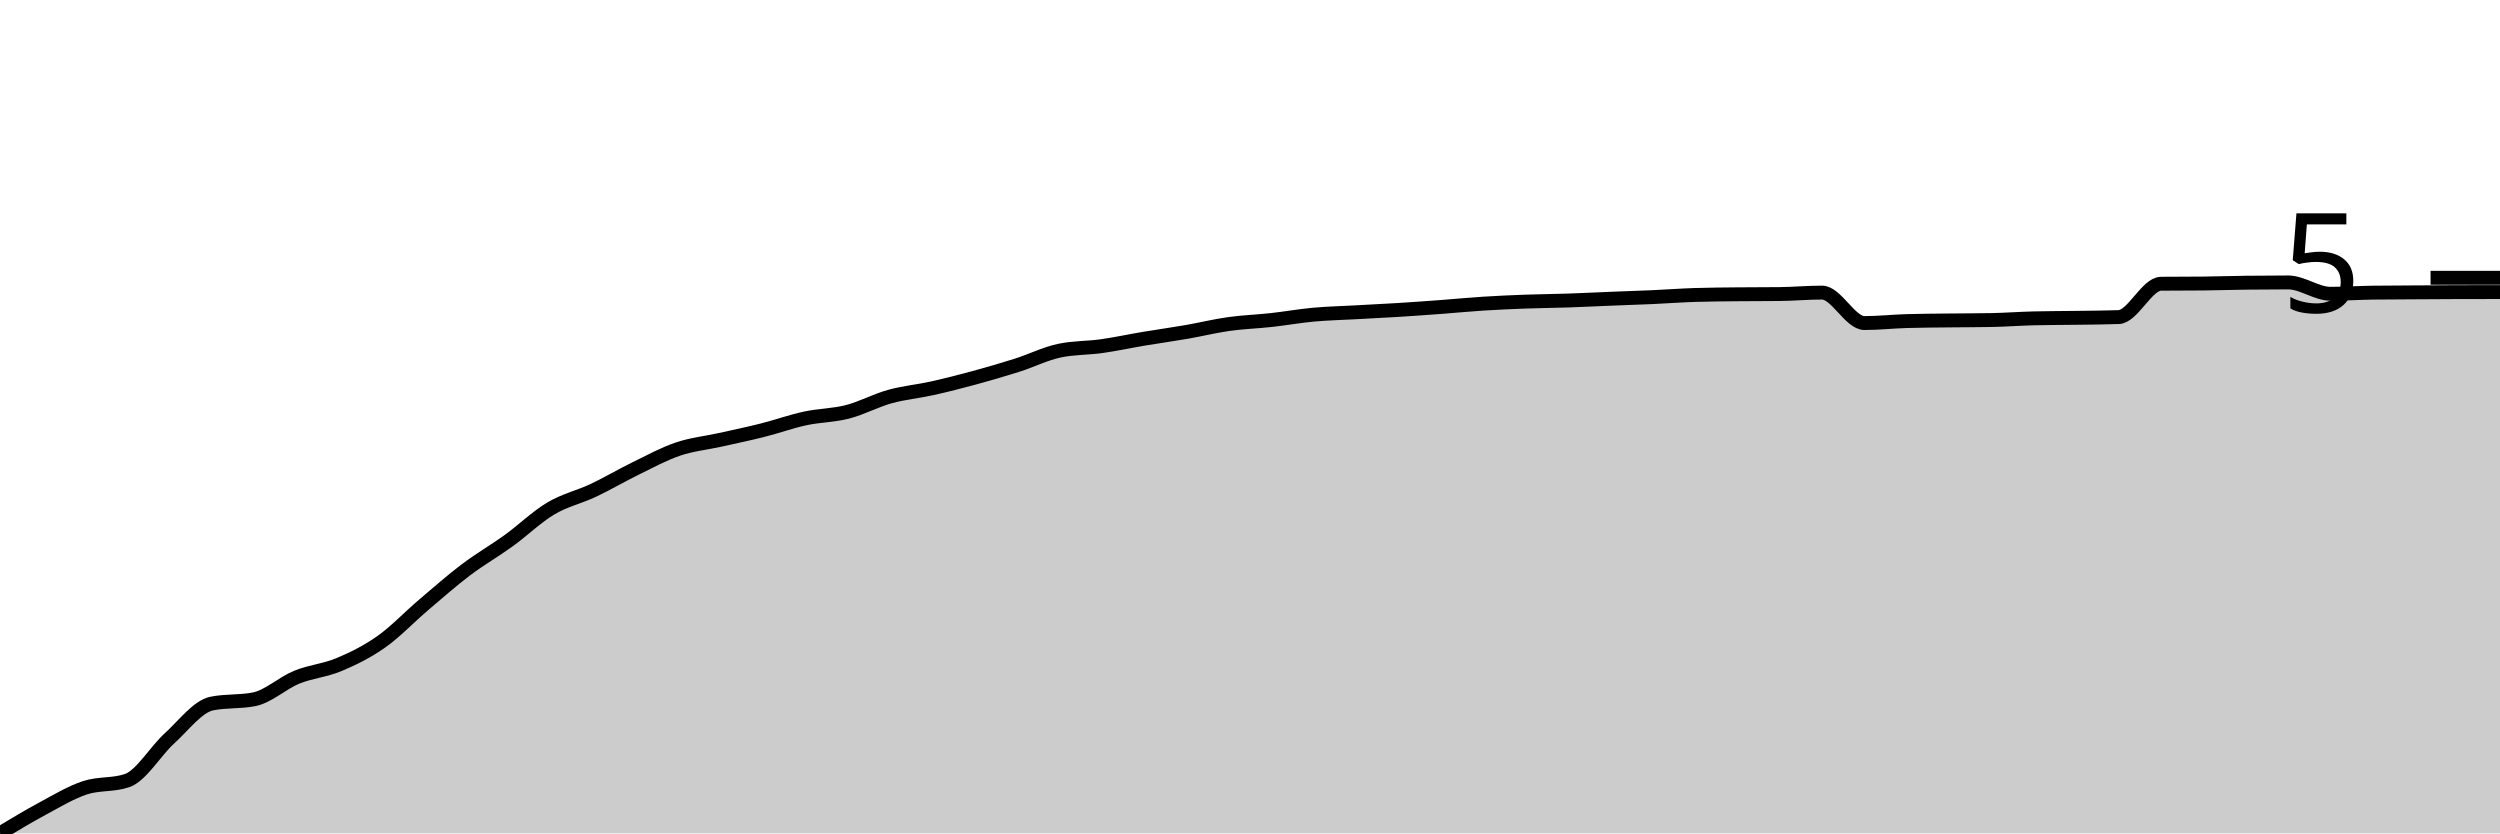
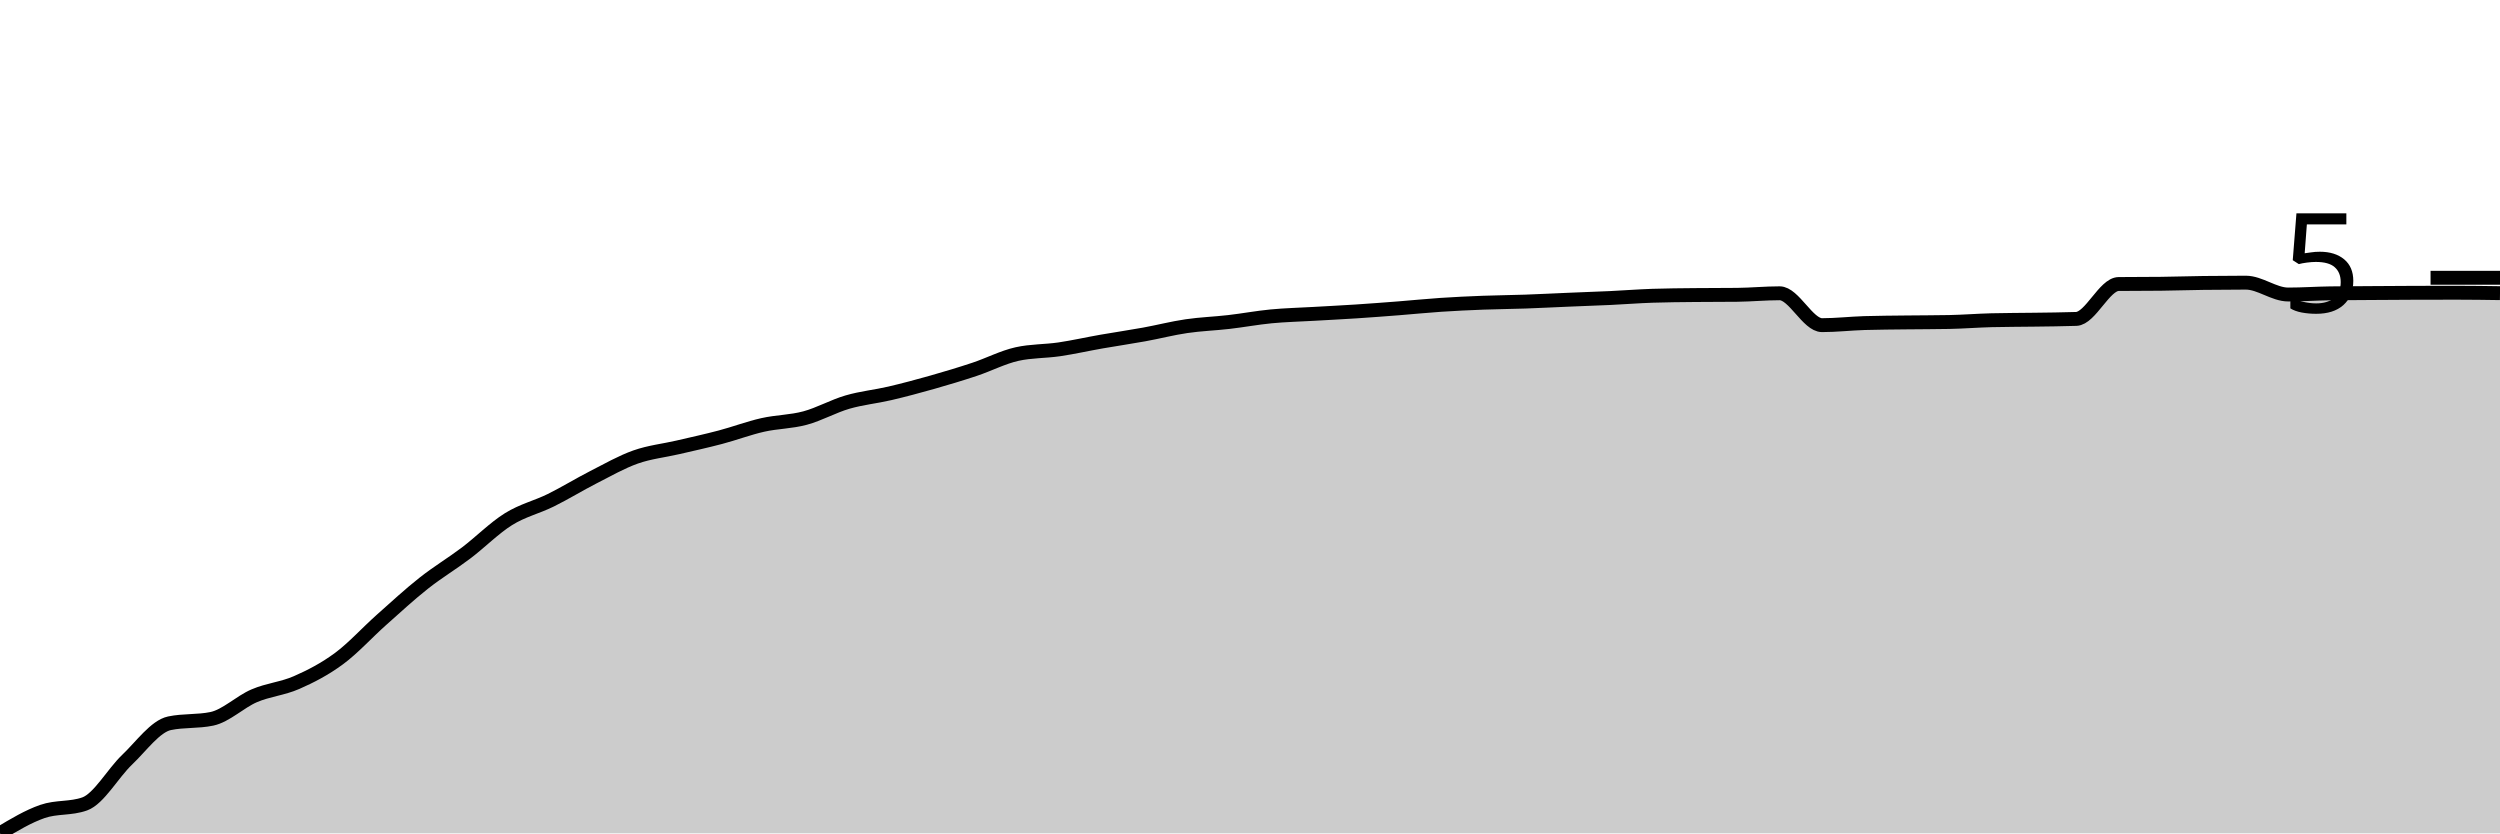
<svg xmlns="http://www.w3.org/2000/svg" viewBox="0 0 180 60">
  <g transform="translate(0,20)">
-     <path class="area" fill="rgba(0, 0, 0, 0.2)" d="M0,40C1.017,39.387,2.034,38.773,3.051,38.227C4.068,37.681,5.085,37.062,6.102,36.724C7.119,36.386,8.136,36.55,9.153,36.201C10.169,35.852,11.186,34.086,12.203,33.162C13.22,32.237,14.237,30.858,15.254,30.654C16.271,30.449,17.288,30.551,18.305,30.347C19.322,30.143,20.339,29.178,21.356,28.762C22.373,28.346,23.39,28.278,24.407,27.851C25.424,27.425,26.441,26.923,27.458,26.205C28.475,25.487,29.492,24.41,30.508,23.546C31.525,22.681,32.542,21.785,33.559,21.017C34.576,20.249,35.593,19.673,36.61,18.938C37.627,18.203,38.644,17.214,39.661,16.609C40.678,16.005,41.695,15.79,42.712,15.31C43.729,14.83,44.746,14.226,45.763,13.73C46.78,13.233,47.797,12.676,48.814,12.333C49.831,11.989,50.847,11.893,51.864,11.667C52.881,11.44,53.898,11.229,54.915,10.972C55.932,10.716,56.949,10.347,57.966,10.127C58.983,9.907,60,9.915,61.017,9.653C62.034,9.391,63.051,8.836,64.068,8.554C65.085,8.271,66.102,8.184,67.119,7.958C68.136,7.731,69.153,7.47,70.169,7.194C71.186,6.917,72.203,6.623,73.22,6.299C74.237,5.975,75.254,5.467,76.271,5.249C77.288,5.031,78.305,5.066,79.322,4.922C80.339,4.779,81.356,4.557,82.373,4.387C83.39,4.217,84.407,4.077,85.424,3.901C86.441,3.725,87.458,3.472,88.475,3.329C89.492,3.186,90.508,3.156,91.525,3.043C92.542,2.931,93.559,2.749,94.576,2.655C95.593,2.562,96.61,2.54,97.627,2.484C98.644,2.427,99.661,2.379,100.678,2.316C101.695,2.253,102.712,2.179,103.729,2.104C104.746,2.028,105.763,1.927,106.78,1.863C107.797,1.798,108.814,1.753,109.831,1.716C110.847,1.678,111.864,1.672,112.881,1.638C113.898,1.604,114.915,1.552,115.932,1.511C116.949,1.471,117.966,1.439,118.983,1.393C120,1.347,121.017,1.27,122.034,1.238C123.051,1.205,124.068,1.2,125.085,1.189C126.102,1.178,127.119,1.183,128.136,1.172C129.153,1.161,130.169,1.066,131.186,1.066C132.203,1.066,133.22,3.26,134.237,3.26C135.254,3.26,136.271,3.147,137.288,3.117C138.305,3.087,139.322,3.084,140.339,3.072C141.356,3.06,142.373,3.062,143.39,3.043C144.407,3.024,145.424,2.945,146.441,2.921C147.458,2.896,148.475,2.899,149.492,2.884C150.508,2.869,151.525,2.866,152.542,2.831C153.559,2.795,154.576,0.44,155.593,0.429C156.61,0.418,157.627,0.423,158.644,0.413C159.661,0.402,160.678,0.368,161.695,0.355C162.712,0.342,163.729,0.335,164.746,0.335C165.763,0.335,166.78,1.152,167.797,1.152C168.814,1.152,169.831,1.084,170.847,1.07C171.864,1.057,172.881,1.056,173.898,1.05C174.915,1.044,175.932,1.036,176.949,1.033C177.966,1.031,178.983,1.03,180,1.029L180,40C178.983,40,177.966,40,176.949,40C175.932,40,174.915,40,173.898,40C172.881,40,171.864,40,170.847,40C169.831,40,168.814,40,167.797,40C166.78,40,165.763,40,164.746,40C163.729,40,162.712,40,161.695,40C160.678,40,159.661,40,158.644,40C157.627,40,156.61,40,155.593,40C154.576,40,153.559,40,152.542,40C151.525,40,150.508,40,149.492,40C148.475,40,147.458,40,146.441,40C145.424,40,144.407,40,143.39,40C142.373,40,141.356,40,140.339,40C139.322,40,138.305,40,137.288,40C136.271,40,135.254,40,134.237,40C133.22,40,132.203,40,131.186,40C130.169,40,129.153,40,128.136,40C127.119,40,126.102,40,125.085,40C124.068,40,123.051,40,122.034,40C121.017,40,120,40,118.983,40C117.966,40,116.949,40,115.932,40C114.915,40,113.898,40,112.881,40C111.864,40,110.847,40,109.831,40C108.814,40,107.797,40,106.78,40C105.763,40,104.746,40,103.729,40C102.712,40,101.695,40,100.678,40C99.661,40,98.644,40,97.627,40C96.61,40,95.593,40,94.576,40C93.559,40,92.542,40,91.525,40C90.508,40,89.492,40,88.475,40C87.458,40,86.441,40,85.424,40C84.407,40,83.39,40,82.373,40C81.356,40,80.339,40,79.322,40C78.305,40,77.288,40,76.271,40C75.254,40,74.237,40,73.22,40C72.203,40,71.186,40,70.169,40C69.153,40,68.136,40,67.119,40C66.102,40,65.085,40,64.068,40C63.051,40,62.034,40,61.017,40C60,40,58.983,40,57.966,40C56.949,40,55.932,40,54.915,40C53.898,40,52.881,40,51.864,40C50.847,40,49.831,40,48.814,40C47.797,40,46.78,40,45.763,40C44.746,40,43.729,40,42.712,40C41.695,40,40.678,40,39.661,40C38.644,40,37.627,40,36.61,40C35.593,40,34.576,40,33.559,40C32.542,40,31.525,40,30.508,40C29.492,40,28.475,40,27.458,40C26.441,40,25.424,40,24.407,40C23.39,40,22.373,40,21.356,40C20.339,40,19.322,40,18.305,40C17.288,40,16.271,40,15.254,40C14.237,40,13.22,40,12.203,40C11.186,40,10.169,40,9.153,40C8.136,40,7.119,40,6.102,40C5.085,40,4.068,40,3.051,40C2.034,40,1.017,40,0,40Z" />
-     <path class="line" stroke="black" fill="none" d="M0,40C1.017,39.387,2.034,38.773,3.051,38.227C4.068,37.681,5.085,37.062,6.102,36.724C7.119,36.386,8.136,36.55,9.153,36.201C10.169,35.852,11.186,34.086,12.203,33.162C13.22,32.237,14.237,30.858,15.254,30.654C16.271,30.449,17.288,30.551,18.305,30.347C19.322,30.143,20.339,29.178,21.356,28.762C22.373,28.346,23.39,28.278,24.407,27.851C25.424,27.425,26.441,26.923,27.458,26.205C28.475,25.487,29.492,24.41,30.508,23.546C31.525,22.681,32.542,21.785,33.559,21.017C34.576,20.249,35.593,19.673,36.61,18.938C37.627,18.203,38.644,17.214,39.661,16.609C40.678,16.005,41.695,15.79,42.712,15.31C43.729,14.83,44.746,14.226,45.763,13.73C46.78,13.233,47.797,12.676,48.814,12.333C49.831,11.989,50.847,11.893,51.864,11.667C52.881,11.44,53.898,11.229,54.915,10.972C55.932,10.716,56.949,10.347,57.966,10.127C58.983,9.907,60,9.915,61.017,9.653C62.034,9.391,63.051,8.836,64.068,8.554C65.085,8.271,66.102,8.184,67.119,7.958C68.136,7.731,69.153,7.47,70.169,7.194C71.186,6.917,72.203,6.623,73.22,6.299C74.237,5.975,75.254,5.467,76.271,5.249C77.288,5.031,78.305,5.066,79.322,4.922C80.339,4.779,81.356,4.557,82.373,4.387C83.39,4.217,84.407,4.077,85.424,3.901C86.441,3.725,87.458,3.472,88.475,3.329C89.492,3.186,90.508,3.156,91.525,3.043C92.542,2.931,93.559,2.749,94.576,2.655C95.593,2.562,96.61,2.54,97.627,2.484C98.644,2.427,99.661,2.379,100.678,2.316C101.695,2.253,102.712,2.179,103.729,2.104C104.746,2.028,105.763,1.927,106.78,1.863C107.797,1.798,108.814,1.753,109.831,1.716C110.847,1.678,111.864,1.672,112.881,1.638C113.898,1.604,114.915,1.552,115.932,1.511C116.949,1.471,117.966,1.439,118.983,1.393C120,1.347,121.017,1.27,122.034,1.238C123.051,1.205,124.068,1.2,125.085,1.189C126.102,1.178,127.119,1.183,128.136,1.172C129.153,1.161,130.169,1.066,131.186,1.066C132.203,1.066,133.22,3.26,134.237,3.26C135.254,3.26,136.271,3.147,137.288,3.117C138.305,3.087,139.322,3.084,140.339,3.072C141.356,3.06,142.373,3.062,143.39,3.043C144.407,3.024,145.424,2.945,146.441,2.921C147.458,2.896,148.475,2.899,149.492,2.884C150.508,2.869,151.525,2.866,152.542,2.831C153.559,2.795,154.576,0.44,155.593,0.429C156.61,0.418,157.627,0.423,158.644,0.413C159.661,0.402,160.678,0.368,161.695,0.355C162.712,0.342,163.729,0.335,164.746,0.335C165.763,0.335,166.78,1.152,167.797,1.152C168.814,1.152,169.831,1.084,170.847,1.07C171.864,1.057,172.881,1.056,173.898,1.05C174.915,1.044,175.932,1.036,176.949,1.033C177.966,1.031,178.983,1.03,180,1.029" />
+     <path class="area" fill="rgba(0, 0, 0, 0.2)" d="M0,40C1.017,39.39,2.034,38.78,3.051,38.427C4.068,38.074,5.085,38.245,6.102,37.88C7.119,37.515,8.136,35.667,9.153,34.7C10.169,33.732,11.186,32.289,12.203,32.075C13.22,31.862,14.237,31.968,15.254,31.755C16.271,31.541,17.288,30.531,18.305,30.096C19.322,29.661,20.339,29.589,21.356,29.143C22.373,28.697,23.39,28.171,24.407,27.42C25.424,26.67,26.441,25.542,27.458,24.638C28.475,23.733,29.492,22.795,30.508,21.992C31.525,21.188,32.542,20.585,33.559,19.816C34.576,19.048,35.593,18.013,36.61,17.38C37.627,16.746,38.644,16.518,39.661,16.016C40.678,15.514,41.695,14.885,42.712,14.366C43.729,13.848,44.746,13.264,45.763,12.904C46.78,12.545,47.797,12.445,48.814,12.208C49.831,11.971,50.847,11.75,51.864,11.481C52.881,11.213,53.898,10.826,54.915,10.596C55.932,10.366,56.949,10.375,57.966,10.1C58.983,9.826,60,9.247,61.017,8.951C62.034,8.654,63.051,8.56,64.068,8.322C65.085,8.084,66.102,7.811,67.119,7.523C68.136,7.234,69.153,6.93,70.169,6.591C71.186,6.253,72.203,5.721,73.22,5.493C74.237,5.265,75.254,5.301,76.271,5.151C77.288,5,78.305,4.769,79.322,4.591C80.339,4.413,81.356,4.267,82.373,4.082C83.39,3.898,84.407,3.633,85.424,3.484C86.441,3.334,87.458,3.302,88.475,3.184C89.492,3.067,90.508,2.876,91.525,2.778C92.542,2.681,93.559,2.658,94.576,2.599C95.593,2.54,96.61,2.49,97.627,2.424C98.644,2.357,99.661,2.28,100.678,2.201C101.695,2.122,102.712,2.017,103.729,1.949C104.746,1.881,105.763,1.834,106.78,1.795C107.797,1.756,108.814,1.75,109.831,1.714C110.847,1.678,111.864,1.624,112.881,1.582C113.898,1.539,114.915,1.505,115.932,1.458C116.949,1.41,117.966,1.329,118.983,1.295C120,1.261,121.017,1.255,122.034,1.244C123.051,1.232,124.068,1.238,125.085,1.227C126.102,1.215,127.119,1.116,128.136,1.116C129.153,1.116,130.169,3.411,131.186,3.411C132.203,3.411,133.22,3.293,134.237,3.261C135.254,3.23,136.271,3.227,137.288,3.214C138.305,3.202,139.322,3.204,140.339,3.184C141.356,3.164,142.373,3.082,143.39,3.056C144.407,3.031,145.424,3.033,146.441,3.018C147.458,3.002,148.475,2.999,149.492,2.962C150.508,2.925,151.525,0.46,152.542,0.449C153.559,0.437,154.576,0.443,155.593,0.432C156.61,0.42,157.627,0.385,158.644,0.372C159.661,0.358,160.678,0.351,161.695,0.351C162.712,0.351,163.729,1.205,164.746,1.205C165.763,1.205,166.78,1.134,167.797,1.12C168.814,1.106,169.831,1.105,170.847,1.099C171.864,1.092,172.881,1.084,173.898,1.081C174.915,1.079,175.932,1.077,176.949,1.077C177.966,1.077,178.983,1.092,180,1.107L180,40C178.983,40,177.966,40,176.949,40C175.932,40,174.915,40,173.898,40C172.881,40,171.864,40,170.847,40C169.831,40,168.814,40,167.797,40C166.78,40,165.763,40,164.746,40C163.729,40,162.712,40,161.695,40C160.678,40,159.661,40,158.644,40C157.627,40,156.61,40,155.593,40C154.576,40,153.559,40,152.542,40C151.525,40,150.508,40,149.492,40C148.475,40,147.458,40,146.441,40C145.424,40,144.407,40,143.39,40C142.373,40,141.356,40,140.339,40C139.322,40,138.305,40,137.288,40C136.271,40,135.254,40,134.237,40C133.22,40,132.203,40,131.186,40C130.169,40,129.153,40,128.136,40C127.119,40,126.102,40,125.085,40C124.068,40,123.051,40,122.034,40C121.017,40,120,40,118.983,40C117.966,40,116.949,40,115.932,40C114.915,40,113.898,40,112.881,40C111.864,40,110.847,40,109.831,40C108.814,40,107.797,40,106.78,40C105.763,40,104.746,40,103.729,40C102.712,40,101.695,40,100.678,40C99.661,40,98.644,40,97.627,40C96.61,40,95.593,40,94.576,40C93.559,40,92.542,40,91.525,40C90.508,40,89.492,40,88.475,40C87.458,40,86.441,40,85.424,40C84.407,40,83.39,40,82.373,40C81.356,40,80.339,40,79.322,40C78.305,40,77.288,40,76.271,40C75.254,40,74.237,40,73.22,40C72.203,40,71.186,40,70.169,40C69.153,40,68.136,40,67.119,40C66.102,40,65.085,40,64.068,40C63.051,40,62.034,40,61.017,40C60,40,58.983,40,57.966,40C56.949,40,55.932,40,54.915,40C53.898,40,52.881,40,51.864,40C50.847,40,49.831,40,48.814,40C47.797,40,46.78,40,45.763,40C44.746,40,43.729,40,42.712,40C41.695,40,40.678,40,39.661,40C38.644,40,37.627,40,36.61,40C35.593,40,34.576,40,33.559,40C32.542,40,31.525,40,30.508,40C29.492,40,28.475,40,27.458,40C26.441,40,25.424,40,24.407,40C23.39,40,22.373,40,21.356,40C20.339,40,19.322,40,18.305,40C17.288,40,16.271,40,15.254,40C14.237,40,13.22,40,12.203,40C11.186,40,10.169,40,9.153,40C8.136,40,7.119,40,6.102,40C5.085,40,4.068,40,3.051,40C2.034,40,1.017,40,0,40Z" />
+     <path class="line" stroke="black" fill="none" d="M0,40C1.017,39.39,2.034,38.78,3.051,38.427C4.068,38.074,5.085,38.245,6.102,37.88C7.119,37.515,8.136,35.667,9.153,34.7C10.169,33.732,11.186,32.289,12.203,32.075C13.22,31.862,14.237,31.968,15.254,31.755C16.271,31.541,17.288,30.531,18.305,30.096C19.322,29.661,20.339,29.589,21.356,29.143C22.373,28.697,23.39,28.171,24.407,27.42C25.424,26.67,26.441,25.542,27.458,24.638C28.475,23.733,29.492,22.795,30.508,21.992C31.525,21.188,32.542,20.585,33.559,19.816C34.576,19.048,35.593,18.013,36.61,17.38C37.627,16.746,38.644,16.518,39.661,16.016C40.678,15.514,41.695,14.885,42.712,14.366C43.729,13.848,44.746,13.264,45.763,12.904C46.78,12.545,47.797,12.445,48.814,12.208C49.831,11.971,50.847,11.75,51.864,11.481C52.881,11.213,53.898,10.826,54.915,10.596C55.932,10.366,56.949,10.375,57.966,10.1C58.983,9.826,60,9.247,61.017,8.951C62.034,8.654,63.051,8.56,64.068,8.322C65.085,8.084,66.102,7.811,67.119,7.523C68.136,7.234,69.153,6.93,70.169,6.591C71.186,6.253,72.203,5.721,73.22,5.493C74.237,5.265,75.254,5.301,76.271,5.151C77.288,5,78.305,4.769,79.322,4.591C80.339,4.413,81.356,4.267,82.373,4.082C83.39,3.898,84.407,3.633,85.424,3.484C86.441,3.334,87.458,3.302,88.475,3.184C89.492,3.067,90.508,2.876,91.525,2.778C92.542,2.681,93.559,2.658,94.576,2.599C95.593,2.54,96.61,2.49,97.627,2.424C98.644,2.357,99.661,2.28,100.678,2.201C101.695,2.122,102.712,2.017,103.729,1.949C104.746,1.881,105.763,1.834,106.78,1.795C107.797,1.756,108.814,1.75,109.831,1.714C110.847,1.678,111.864,1.624,112.881,1.582C113.898,1.539,114.915,1.505,115.932,1.458C116.949,1.41,117.966,1.329,118.983,1.295C120,1.261,121.017,1.255,122.034,1.244C123.051,1.232,124.068,1.238,125.085,1.227C126.102,1.215,127.119,1.116,128.136,1.116C129.153,1.116,130.169,3.411,131.186,3.411C132.203,3.411,133.22,3.293,134.237,3.261C135.254,3.23,136.271,3.227,137.288,3.214C138.305,3.202,139.322,3.204,140.339,3.184C141.356,3.164,142.373,3.082,143.39,3.056C144.407,3.031,145.424,3.033,146.441,3.018C147.458,3.002,148.475,2.999,149.492,2.962C150.508,2.925,151.525,0.46,152.542,0.449C153.559,0.437,154.576,0.443,155.593,0.432C156.61,0.42,157.627,0.385,158.644,0.372C159.661,0.358,160.678,0.351,161.695,0.351C162.712,0.351,163.729,1.205,164.746,1.205C165.763,1.205,166.78,1.134,167.797,1.12C168.814,1.106,169.831,1.105,170.847,1.099C171.864,1.092,172.881,1.084,173.898,1.081C174.915,1.079,175.932,1.077,176.949,1.077C177.966,1.077,178.983,1.092,180,1.107" />
    <path class="axis-ceiling" stroke-width="1" stroke="black" fill="none" d="M175,0L180,0" />
    <text class="axis-ceiling-label" font-family="sans-serif" text-anchor="end" font-size="10px" x="170" y="2.5">5</text>
  </g>
</svg>
